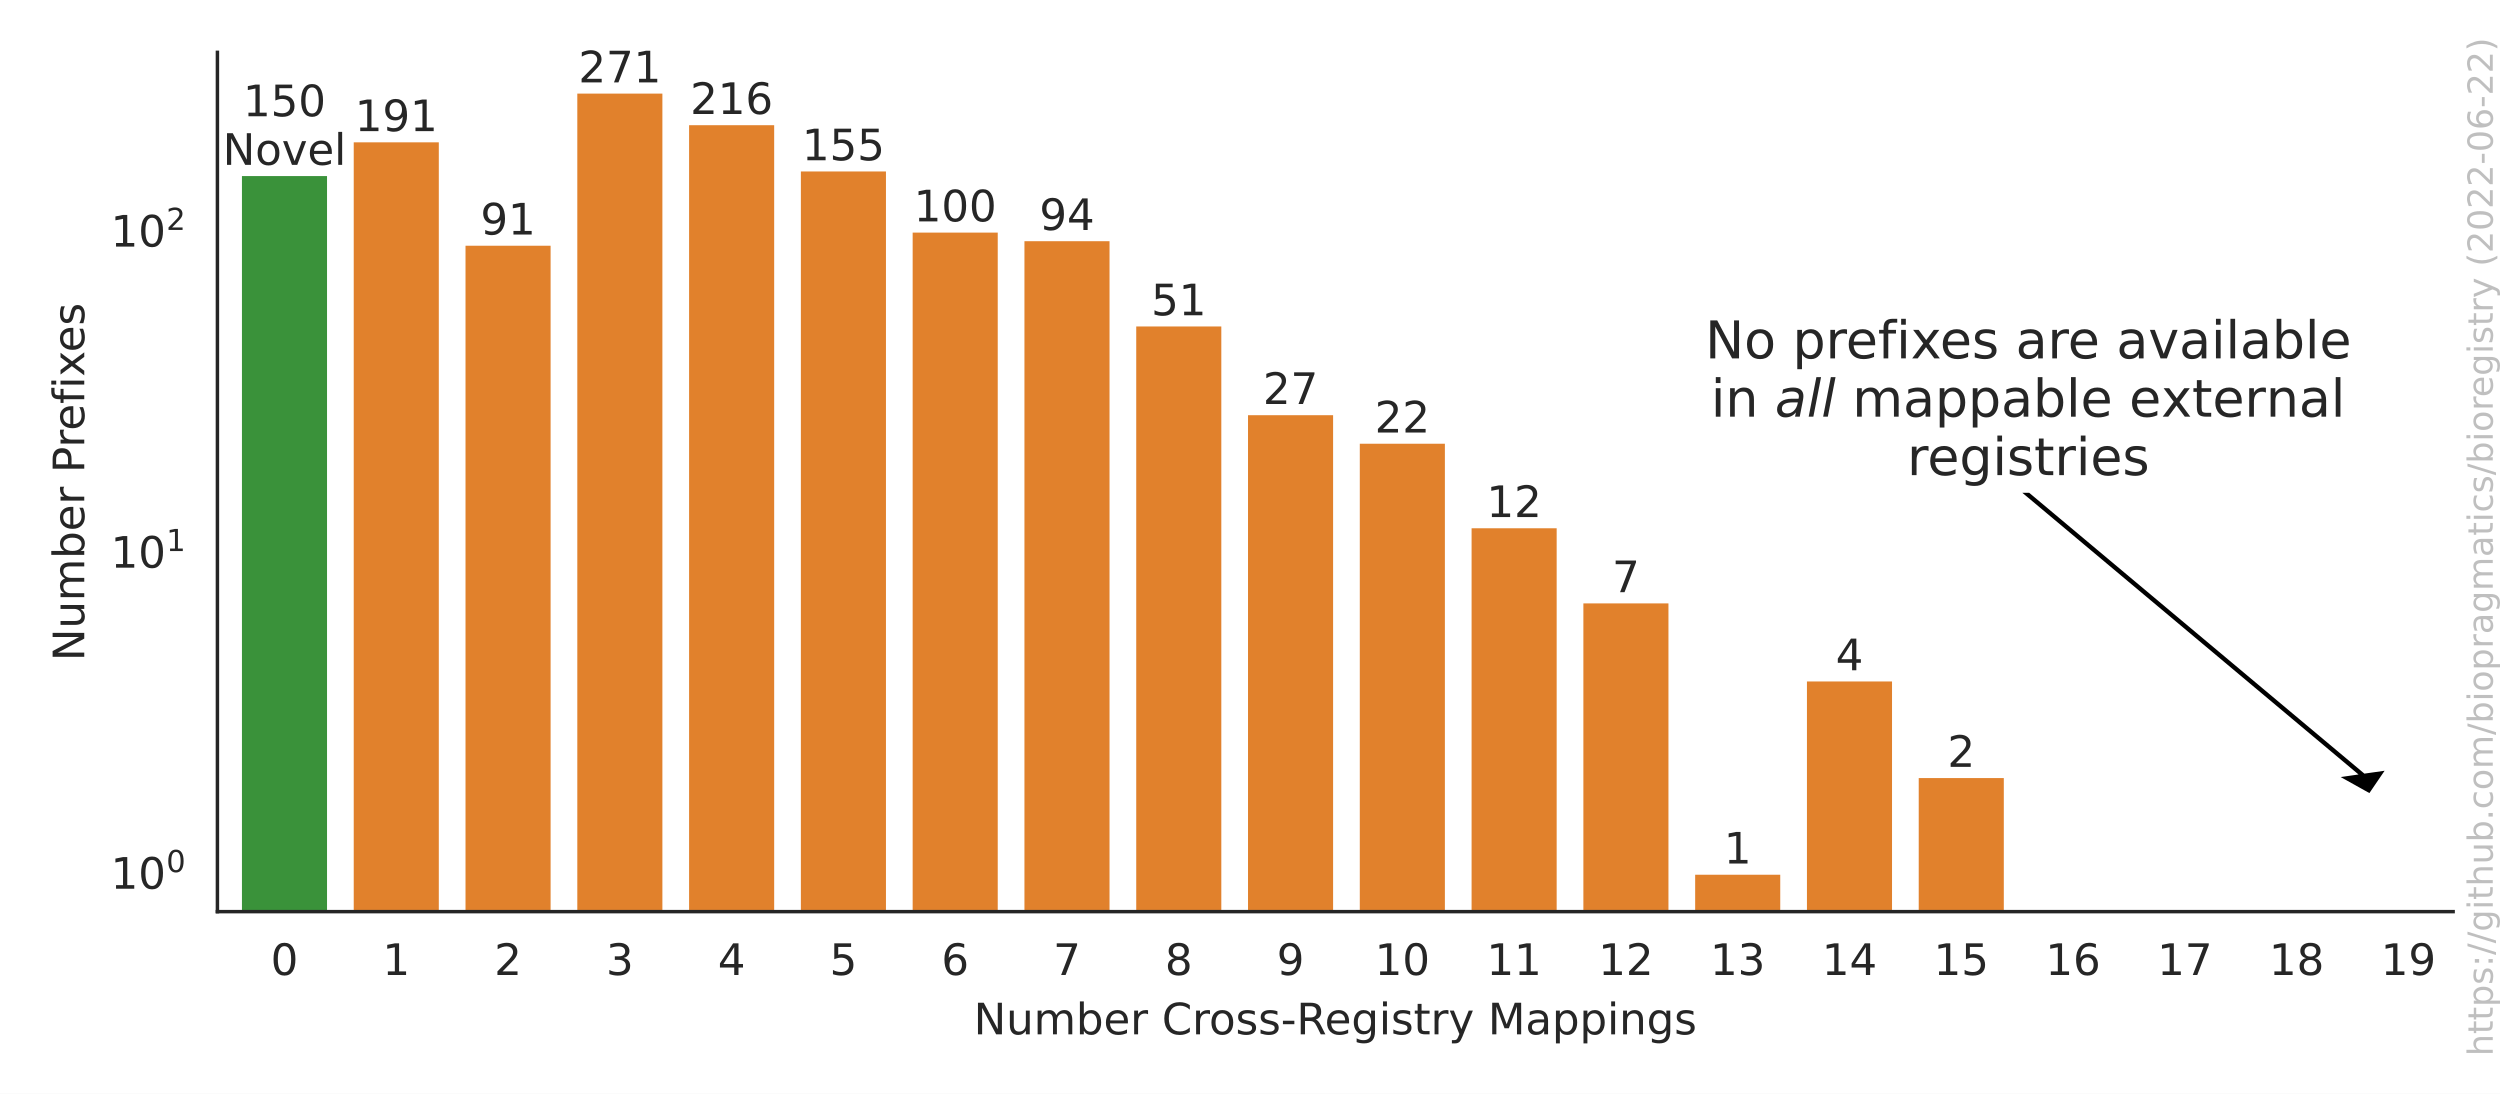
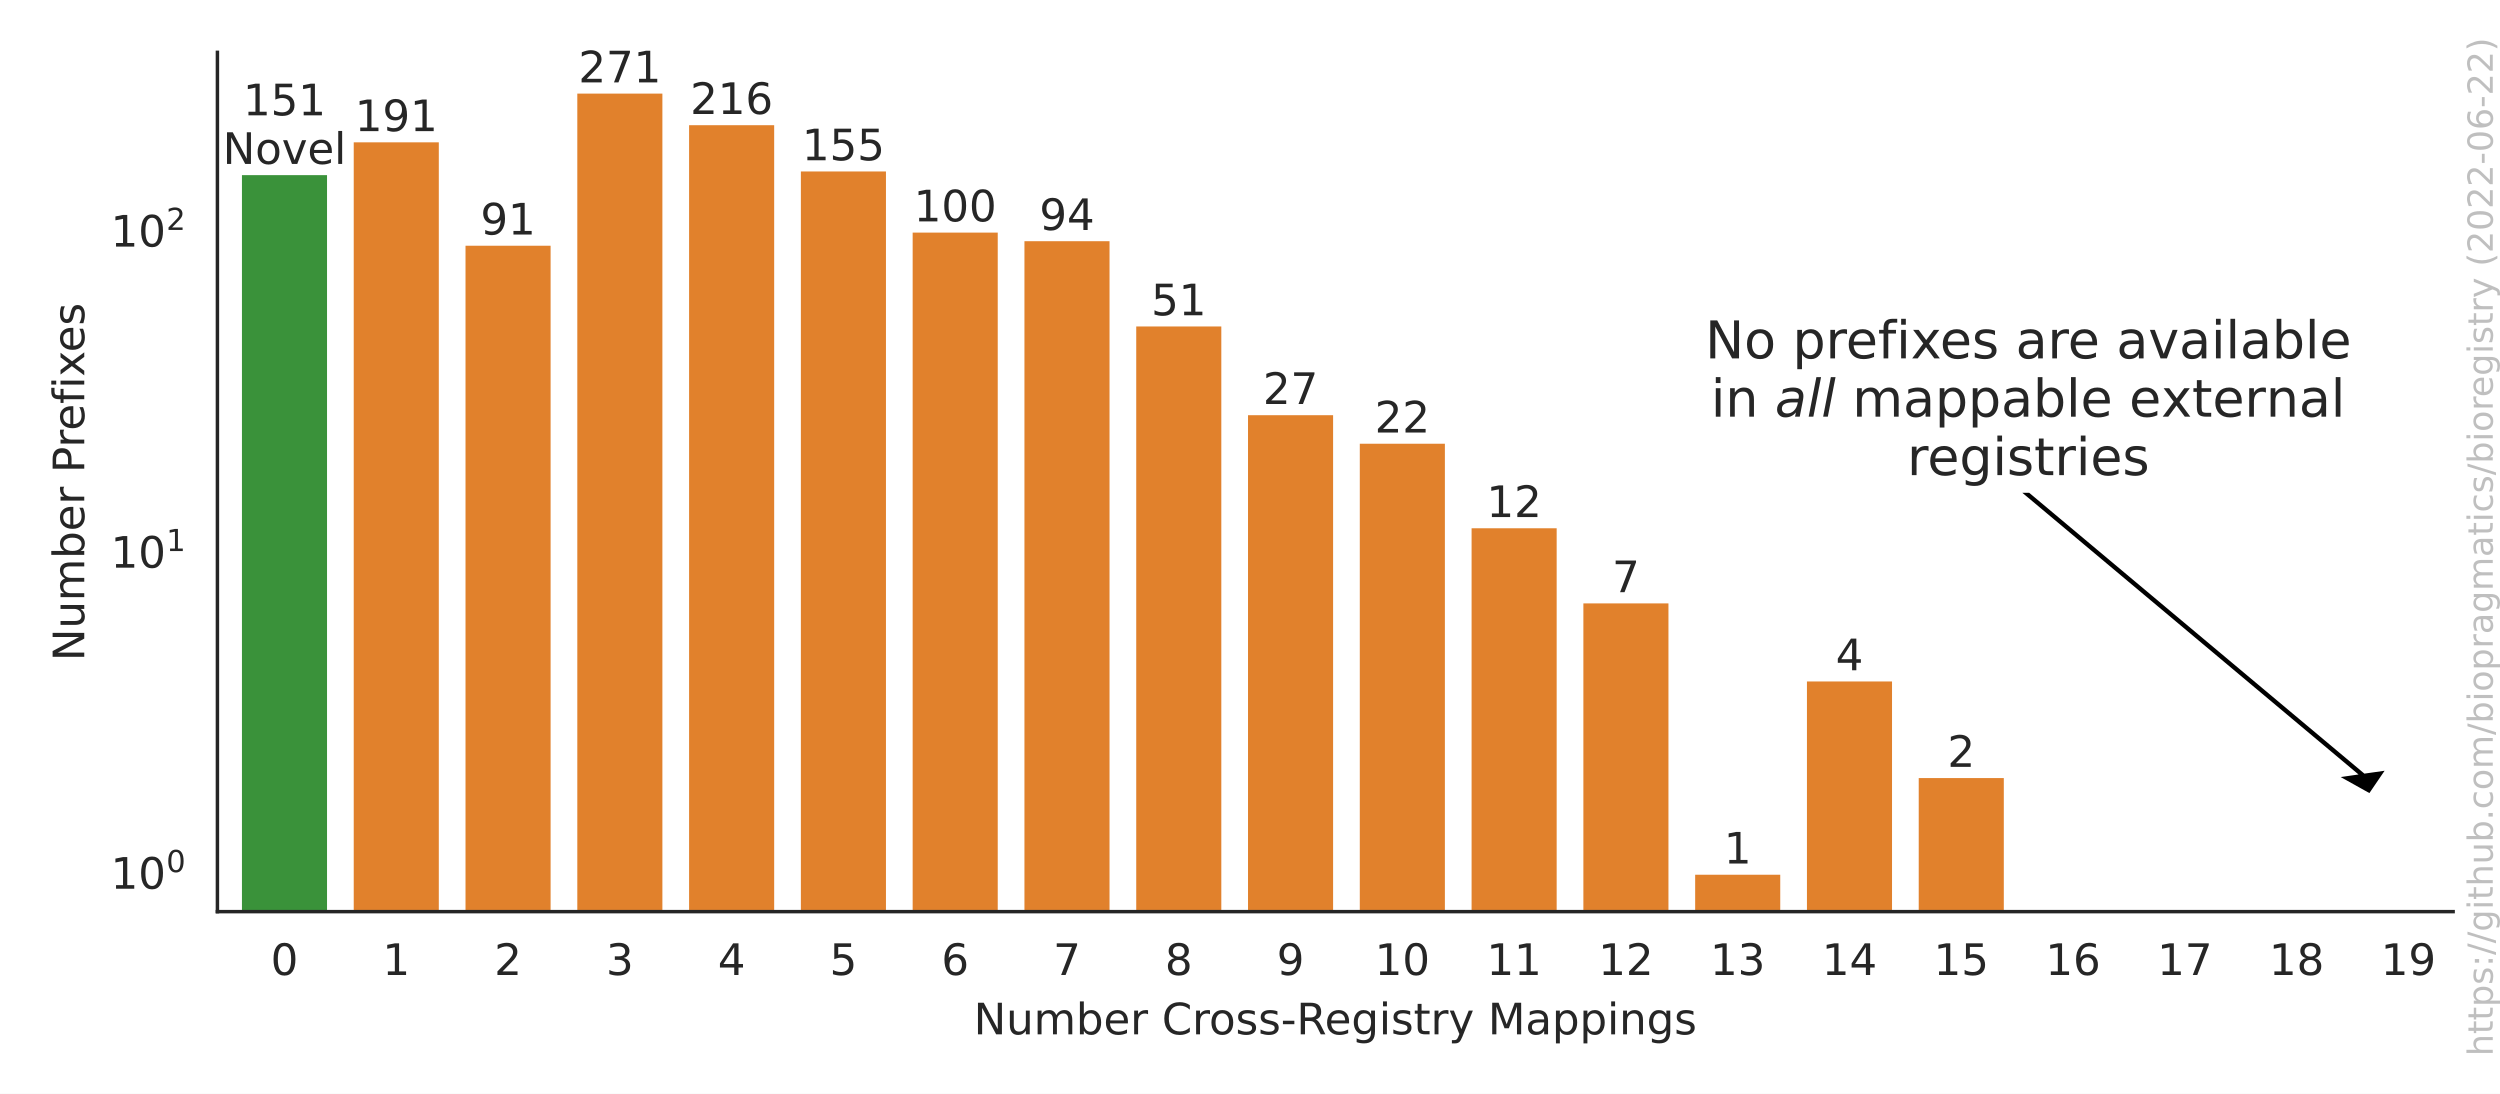
<svg xmlns="http://www.w3.org/2000/svg" xmlns:xlink="http://www.w3.org/1999/xlink" width="576pt" height="252pt" viewBox="0 0 576 252" version="1.1">
  <defs>
    <style type="text/css">*{stroke-linejoin: round; stroke-linecap: butt}</style>
  </defs>
  <g id="figure_1">
    <g id="patch_1">
      <path d="M 0 252  L 576 252  L 576 0  L 0 0  z " style="fill: #ffffff" />
    </g>
    <g id="axes_1">
      <g id="patch_2">
        <path d="M 50.093 210.04  L 565.2 210.04  L 565.2 12.06  L 50.093 12.06  z " style="fill: #ffffff" />
      </g>
      <g id="matplotlib.axis_1">
        <g id="xtick_1">
          <g id="text_1">
            <g style="fill: #262626" transform="translate(62.36465 224.6384)scale(0.1 -0.1)">
              <defs>
                <path id="DejaVuSans-30" d="M 2034 4250  Q 1547 4250 1301 3770  Q 1056 3291 1056 2328  Q 1056 1369 1301 889  Q 1547 409 2034 409  Q 2525 409 2770 889  Q 3016 1369 3016 2328  Q 3016 3291 2770 3770  Q 2525 4250 2034 4250  z M 2034 4750  Q 2819 4750 3233 4129  Q 3647 3509 3647 2328  Q 3647 1150 3233 529  Q 2819 -91 2034 -91  Q 1250 -91 836 529  Q 422 1150 422 2328  Q 422 3509 836 4129  Q 1250 4750 2034 4750  z " transform="scale(0.015625)" />
              </defs>
              <use xlink:href="#DejaVuSans-30" />
            </g>
          </g>
        </g>
        <g id="xtick_2">
          <g id="text_2">
            <g style="fill: #262626" transform="translate(88.12002 224.6384)scale(0.1 -0.1)">
              <defs>
                <path id="DejaVuSans-31" d="M 794 531  L 1825 531  L 1825 4091  L 703 3866  L 703 4441  L 1819 4666  L 2450 4666  L 2450 531  L 3481 531  L 3481 0  L 794 0  L 794 531  z " transform="scale(0.015625)" />
              </defs>
              <use xlink:href="#DejaVuSans-31" />
            </g>
          </g>
        </g>
        <g id="xtick_3">
          <g id="text_3">
            <g style="fill: #262626" transform="translate(113.8754 224.6384)scale(0.1 -0.1)">
              <defs>
                <path id="DejaVuSans-32" d="M 1228 531  L 3431 531  L 3431 0  L 469 0  L 469 531  Q 828 903 1448 1529  Q 2069 2156 2228 2338  Q 2531 2678 2651 2914  Q 2772 3150 2772 3378  Q 2772 3750 2511 3984  Q 2250 4219 1831 4219  Q 1534 4219 1204 4116  Q 875 4013 500 3803  L 500 4441  Q 881 4594 1212 4672  Q 1544 4750 1819 4750  Q 2544 4750 2975 4387  Q 3406 4025 3406 3419  Q 3406 3131 3298 2873  Q 3191 2616 2906 2266  Q 2828 2175 2409 1742  Q 1991 1309 1228 531  z " transform="scale(0.015625)" />
              </defs>
              <use xlink:href="#DejaVuSans-32" />
            </g>
          </g>
        </g>
        <g id="xtick_4">
          <g id="text_4">
            <g style="fill: #262626" transform="translate(139.6308 224.6384)scale(0.1 -0.1)">
              <defs>
                <path id="DejaVuSans-33" d="M 2597 2516  Q 3050 2419 3304 2112  Q 3559 1806 3559 1356  Q 3559 666 3084 287  Q 2609 -91 1734 -91  Q 1441 -91 1130 -33  Q 819 25 488 141  L 488 750  Q 750 597 1062 519  Q 1375 441 1716 441  Q 2309 441 2620 675  Q 2931 909 2931 1356  Q 2931 1769 2642 2001  Q 2353 2234 1838 2234  L 1294 2234  L 1294 2753  L 1863 2753  Q 2328 2753 2575 2939  Q 2822 3125 2822 3475  Q 2822 3834 2567 4026  Q 2313 4219 1838 4219  Q 1578 4219 1281 4162  Q 984 4106 628 3988  L 628 4550  Q 988 4650 1302 4700  Q 1616 4750 1894 4750  Q 2613 4750 3031 4423  Q 3450 4097 3450 3541  Q 3450 3153 3228 2886  Q 3006 2619 2597 2516  z " transform="scale(0.015625)" />
              </defs>
              <use xlink:href="#DejaVuSans-33" />
            </g>
          </g>
        </g>
        <g id="xtick_5">
          <g id="text_5">
            <g style="fill: #262626" transform="translate(165.3861 224.6384)scale(0.1 -0.1)">
              <defs>
                <path id="DejaVuSans-34" d="M 2419 4116  L 825 1625  L 2419 1625  L 2419 4116  z M 2253 4666  L 3047 4666  L 3047 1625  L 3713 1625  L 3713 1100  L 3047 1100  L 3047 0  L 2419 0  L 2419 1100  L 313 1100  L 313 1709  L 2253 4666  z " transform="scale(0.015625)" />
              </defs>
              <use xlink:href="#DejaVuSans-34" />
            </g>
          </g>
        </g>
        <g id="xtick_6">
          <g id="text_6">
            <g style="fill: #262626" transform="translate(191.1415 224.6384)scale(0.1 -0.1)">
              <defs>
                <path id="DejaVuSans-35" d="M 691 4666  L 3169 4666  L 3169 4134  L 1269 4134  L 1269 2991  Q 1406 3038 1543 3061  Q 1681 3084 1819 3084  Q 2600 3084 3056 2656  Q 3513 2228 3513 1497  Q 3513 744 3044 326  Q 2575 -91 1722 -91  Q 1428 -91 1123 -41  Q 819 9 494 109  L 494 744  Q 775 591 1075 516  Q 1375 441 1709 441  Q 2250 441 2565 725  Q 2881 1009 2881 1497  Q 2881 1984 2565 2268  Q 2250 2553 1709 2553  Q 1456 2553 1204 2497  Q 953 2441 691 2322  L 691 4666  z " transform="scale(0.015625)" />
              </defs>
              <use xlink:href="#DejaVuSans-35" />
            </g>
          </g>
        </g>
        <g id="xtick_7">
          <g id="text_7">
            <g style="fill: #262626" transform="translate(216.8968 224.6384)scale(0.1 -0.1)">
              <defs>
                <path id="DejaVuSans-36" d="M 2113 2584  Q 1688 2584 1439 2293  Q 1191 2003 1191 1497  Q 1191 994 1439 701  Q 1688 409 2113 409  Q 2538 409 2786 701  Q 3034 994 3034 1497  Q 3034 2003 2786 2293  Q 2538 2584 2113 2584  z M 3366 4563  L 3366 3988  Q 3128 4100 2886 4159  Q 2644 4219 2406 4219  Q 1781 4219 1451 3797  Q 1122 3375 1075 2522  Q 1259 2794 1537 2939  Q 1816 3084 2150 3084  Q 2853 3084 3261 2657  Q 3669 2231 3669 1497  Q 3669 778 3244 343  Q 2819 -91 2113 -91  Q 1303 -91 875 529  Q 447 1150 447 2328  Q 447 3434 972 4092  Q 1497 4750 2381 4750  Q 2619 4750 2861 4703  Q 3103 4656 3366 4563  z " transform="scale(0.015625)" />
              </defs>
              <use xlink:href="#DejaVuSans-36" />
            </g>
          </g>
        </g>
        <g id="xtick_8">
          <g id="text_8">
            <g style="fill: #262626" transform="translate(242.6522 224.6384)scale(0.1 -0.1)">
              <defs>
                <path id="DejaVuSans-37" d="M 525 4666  L 3525 4666  L 3525 4397  L 1831 0  L 1172 0  L 2766 4134  L 525 4134  L 525 4666  z " transform="scale(0.015625)" />
              </defs>
              <use xlink:href="#DejaVuSans-37" />
            </g>
          </g>
        </g>
        <g id="xtick_9">
          <g id="text_9">
            <g style="fill: #262626" transform="translate(268.4076 224.6384)scale(0.1 -0.1)">
              <defs>
                <path id="DejaVuSans-38" d="M 2034 2216  Q 1584 2216 1326 1975  Q 1069 1734 1069 1313  Q 1069 891 1326 650  Q 1584 409 2034 409  Q 2484 409 2743 651  Q 3003 894 3003 1313  Q 3003 1734 2745 1975  Q 2488 2216 2034 2216  z M 1403 2484  Q 997 2584 770 2862  Q 544 3141 544 3541  Q 544 4100 942 4425  Q 1341 4750 2034 4750  Q 2731 4750 3128 4425  Q 3525 4100 3525 3541  Q 3525 3141 3298 2862  Q 3072 2584 2669 2484  Q 3125 2378 3379 2068  Q 3634 1759 3634 1313  Q 3634 634 3220 271  Q 2806 -91 2034 -91  Q 1263 -91 848 271  Q 434 634 434 1313  Q 434 1759 690 2068  Q 947 2378 1403 2484  z M 1172 3481  Q 1172 3119 1398 2916  Q 1625 2713 2034 2713  Q 2441 2713 2670 2916  Q 2900 3119 2900 3481  Q 2900 3844 2670 4047  Q 2441 4250 2034 4250  Q 1625 4250 1398 4047  Q 1172 3844 1172 3481  z " transform="scale(0.015625)" />
              </defs>
              <use xlink:href="#DejaVuSans-38" />
            </g>
          </g>
        </g>
        <g id="xtick_10">
          <g id="text_10">
            <g style="fill: #262626" transform="translate(294.1629 224.6384)scale(0.1 -0.1)">
              <defs>
                <path id="DejaVuSans-39" d="M 703 97  L 703 672  Q 941 559 1184 500  Q 1428 441 1663 441  Q 2288 441 2617 861  Q 2947 1281 2994 2138  Q 2813 1869 2534 1725  Q 2256 1581 1919 1581  Q 1219 1581 811 2004  Q 403 2428 403 3163  Q 403 3881 828 4315  Q 1253 4750 1959 4750  Q 2769 4750 3195 4129  Q 3622 3509 3622 2328  Q 3622 1225 3098 567  Q 2575 -91 1691 -91  Q 1453 -91 1209 -44  Q 966 3 703 97  z M 1959 2075  Q 2384 2075 2632 2365  Q 2881 2656 2881 3163  Q 2881 3666 2632 3958  Q 2384 4250 1959 4250  Q 1534 4250 1286 3958  Q 1038 3666 1038 3163  Q 1038 2656 1286 2365  Q 1534 2075 1959 2075  z " transform="scale(0.015625)" />
              </defs>
              <use xlink:href="#DejaVuSans-39" />
            </g>
          </g>
        </g>
        <g id="xtick_11">
          <g id="text_11">
            <g style="fill: #262626" transform="translate(316.7371 224.6384)scale(0.1 -0.1)">
              <use xlink:href="#DejaVuSans-31" />
              <use xlink:href="#DejaVuSans-30" x="63.623" />
            </g>
          </g>
        </g>
        <g id="xtick_12">
          <g id="text_12">
            <g style="fill: #262626" transform="translate(342.4924 224.6384)scale(0.1 -0.1)">
              <use xlink:href="#DejaVuSans-31" />
              <use xlink:href="#DejaVuSans-31" x="63.623" />
            </g>
          </g>
        </g>
        <g id="xtick_13">
          <g id="text_13">
            <g style="fill: #262626" transform="translate(368.2478 224.6384)scale(0.1 -0.1)">
              <use xlink:href="#DejaVuSans-31" />
              <use xlink:href="#DejaVuSans-32" x="63.623" />
            </g>
          </g>
        </g>
        <g id="xtick_14">
          <g id="text_14">
            <g style="fill: #262626" transform="translate(394.0032 224.6384)scale(0.1 -0.1)">
              <use xlink:href="#DejaVuSans-31" />
              <use xlink:href="#DejaVuSans-33" x="63.623" />
            </g>
          </g>
        </g>
        <g id="xtick_15">
          <g id="text_15">
            <g style="fill: #262626" transform="translate(419.7585 224.6384)scale(0.1 -0.1)">
              <use xlink:href="#DejaVuSans-31" />
              <use xlink:href="#DejaVuSans-34" x="63.623" />
            </g>
          </g>
        </g>
        <g id="xtick_16">
          <g id="text_16">
            <g style="fill: #262626" transform="translate(445.5139 224.6384)scale(0.1 -0.1)">
              <use xlink:href="#DejaVuSans-31" />
              <use xlink:href="#DejaVuSans-35" x="63.623" />
            </g>
          </g>
        </g>
        <g id="xtick_17">
          <g id="text_17">
            <g style="fill: #262626" transform="translate(471.2693 224.6384)scale(0.1 -0.1)">
              <use xlink:href="#DejaVuSans-31" />
              <use xlink:href="#DejaVuSans-36" x="63.623" />
            </g>
          </g>
        </g>
        <g id="xtick_18">
          <g id="text_18">
            <g style="fill: #262626" transform="translate(497.0246 224.6384)scale(0.1 -0.1)">
              <use xlink:href="#DejaVuSans-31" />
              <use xlink:href="#DejaVuSans-37" x="63.623" />
            </g>
          </g>
        </g>
        <g id="xtick_19">
          <g id="text_19">
            <g style="fill: #262626" transform="translate(522.78 224.6384)scale(0.1 -0.1)">
              <use xlink:href="#DejaVuSans-31" />
              <use xlink:href="#DejaVuSans-38" x="63.623" />
            </g>
          </g>
        </g>
        <g id="xtick_20">
          <g id="text_20">
            <g style="fill: #262626" transform="translate(548.5354 224.6384)scale(0.1 -0.1)">
              <use xlink:href="#DejaVuSans-31" />
              <use xlink:href="#DejaVuSans-39" x="63.623" />
            </g>
          </g>
        </g>
        <g id="text_21">
          <g style="fill: #262626" transform="translate(224.3432 238.3166)scale(0.1 -0.1)">
            <defs>
              <path id="DejaVuSans-4e" d="M 628 4666  L 1478 4666  L 3547 763  L 3547 4666  L 4159 4666  L 4159 0  L 3309 0  L 1241 3903  L 1241 0  L 628 0  L 628 4666  z " transform="scale(0.015625)" />
              <path id="DejaVuSans-75" d="M 544 1381  L 544 3500  L 1119 3500  L 1119 1403  Q 1119 906 1312 657  Q 1506 409 1894 409  Q 2359 409 2629 706  Q 2900 1003 2900 1516  L 2900 3500  L 3475 3500  L 3475 0  L 2900 0  L 2900 538  Q 2691 219 2414 64  Q 2138 -91 1772 -91  Q 1169 -91 856 284  Q 544 659 544 1381  z M 1991 3584  L 1991 3584  z " transform="scale(0.015625)" />
              <path id="DejaVuSans-6d" d="M 3328 2828  Q 3544 3216 3844 3400  Q 4144 3584 4550 3584  Q 5097 3584 5394 3201  Q 5691 2819 5691 2113  L 5691 0  L 5113 0  L 5113 2094  Q 5113 2597 4934 2840  Q 4756 3084 4391 3084  Q 3944 3084 3684 2787  Q 3425 2491 3425 1978  L 3425 0  L 2847 0  L 2847 2094  Q 2847 2600 2669 2842  Q 2491 3084 2119 3084  Q 1678 3084 1418 2786  Q 1159 2488 1159 1978  L 1159 0  L 581 0  L 581 3500  L 1159 3500  L 1159 2956  Q 1356 3278 1631 3431  Q 1906 3584 2284 3584  Q 2666 3584 2933 3390  Q 3200 3197 3328 2828  z " transform="scale(0.015625)" />
              <path id="DejaVuSans-62" d="M 3116 1747  Q 3116 2381 2855 2742  Q 2594 3103 2138 3103  Q 1681 3103 1420 2742  Q 1159 2381 1159 1747  Q 1159 1113 1420 752  Q 1681 391 2138 391  Q 2594 391 2855 752  Q 3116 1113 3116 1747  z M 1159 2969  Q 1341 3281 1617 3432  Q 1894 3584 2278 3584  Q 2916 3584 3314 3078  Q 3713 2572 3713 1747  Q 3713 922 3314 415  Q 2916 -91 2278 -91  Q 1894 -91 1617 61  Q 1341 213 1159 525  L 1159 0  L 581 0  L 581 4863  L 1159 4863  L 1159 2969  z " transform="scale(0.015625)" />
              <path id="DejaVuSans-65" d="M 3597 1894  L 3597 1613  L 953 1613  Q 991 1019 1311 708  Q 1631 397 2203 397  Q 2534 397 2845 478  Q 3156 559 3463 722  L 3463 178  Q 3153 47 2828 -22  Q 2503 -91 2169 -91  Q 1331 -91 842 396  Q 353 884 353 1716  Q 353 2575 817 3079  Q 1281 3584 2069 3584  Q 2775 3584 3186 3129  Q 3597 2675 3597 1894  z M 3022 2063  Q 3016 2534 2758 2815  Q 2500 3097 2075 3097  Q 1594 3097 1305 2825  Q 1016 2553 972 2059  L 3022 2063  z " transform="scale(0.015625)" />
              <path id="DejaVuSans-72" d="M 2631 2963  Q 2534 3019 2420 3045  Q 2306 3072 2169 3072  Q 1681 3072 1420 2755  Q 1159 2438 1159 1844  L 1159 0  L 581 0  L 581 3500  L 1159 3500  L 1159 2956  Q 1341 3275 1631 3429  Q 1922 3584 2338 3584  Q 2397 3584 2469 3576  Q 2541 3569 2628 3553  L 2631 2963  z " transform="scale(0.015625)" />
              <path id="DejaVuSans-20" transform="scale(0.015625)" />
              <path id="DejaVuSans-43" d="M 4122 4306  L 4122 3641  Q 3803 3938 3442 4084  Q 3081 4231 2675 4231  Q 1875 4231 1450 3742  Q 1025 3253 1025 2328  Q 1025 1406 1450 917  Q 1875 428 2675 428  Q 3081 428 3442 575  Q 3803 722 4122 1019  L 4122 359  Q 3791 134 3420 21  Q 3050 -91 2638 -91  Q 1578 -91 968 557  Q 359 1206 359 2328  Q 359 3453 968 4101  Q 1578 4750 2638 4750  Q 3056 4750 3426 4639  Q 3797 4528 4122 4306  z " transform="scale(0.015625)" />
              <path id="DejaVuSans-6f" d="M 1959 3097  Q 1497 3097 1228 2736  Q 959 2375 959 1747  Q 959 1119 1226 758  Q 1494 397 1959 397  Q 2419 397 2687 759  Q 2956 1122 2956 1747  Q 2956 2369 2687 2733  Q 2419 3097 1959 3097  z M 1959 3584  Q 2709 3584 3137 3096  Q 3566 2609 3566 1747  Q 3566 888 3137 398  Q 2709 -91 1959 -91  Q 1206 -91 779 398  Q 353 888 353 1747  Q 353 2609 779 3096  Q 1206 3584 1959 3584  z " transform="scale(0.015625)" />
              <path id="DejaVuSans-73" d="M 2834 3397  L 2834 2853  Q 2591 2978 2328 3040  Q 2066 3103 1784 3103  Q 1356 3103 1142 2972  Q 928 2841 928 2578  Q 928 2378 1081 2264  Q 1234 2150 1697 2047  L 1894 2003  Q 2506 1872 2764 1633  Q 3022 1394 3022 966  Q 3022 478 2636 193  Q 2250 -91 1575 -91  Q 1294 -91 989 -36  Q 684 19 347 128  L 347 722  Q 666 556 975 473  Q 1284 391 1588 391  Q 1994 391 2212 530  Q 2431 669 2431 922  Q 2431 1156 2273 1281  Q 2116 1406 1581 1522  L 1381 1569  Q 847 1681 609 1914  Q 372 2147 372 2553  Q 372 3047 722 3315  Q 1072 3584 1716 3584  Q 2034 3584 2315 3537  Q 2597 3491 2834 3397  z " transform="scale(0.015625)" />
              <path id="DejaVuSans-2d" d="M 313 2009  L 1997 2009  L 1997 1497  L 313 1497  L 313 2009  z " transform="scale(0.015625)" />
              <path id="DejaVuSans-52" d="M 2841 2188  Q 3044 2119 3236 1894  Q 3428 1669 3622 1275  L 4263 0  L 3584 0  L 2988 1197  Q 2756 1666 2539 1819  Q 2322 1972 1947 1972  L 1259 1972  L 1259 0  L 628 0  L 628 4666  L 2053 4666  Q 2853 4666 3247 4331  Q 3641 3997 3641 3322  Q 3641 2881 3436 2590  Q 3231 2300 2841 2188  z M 1259 4147  L 1259 2491  L 2053 2491  Q 2509 2491 2742 2702  Q 2975 2913 2975 3322  Q 2975 3731 2742 3939  Q 2509 4147 2053 4147  L 1259 4147  z " transform="scale(0.015625)" />
              <path id="DejaVuSans-67" d="M 2906 1791  Q 2906 2416 2648 2759  Q 2391 3103 1925 3103  Q 1463 3103 1205 2759  Q 947 2416 947 1791  Q 947 1169 1205 825  Q 1463 481 1925 481  Q 2391 481 2648 825  Q 2906 1169 2906 1791  z M 3481 434  Q 3481 -459 3084 -895  Q 2688 -1331 1869 -1331  Q 1566 -1331 1297 -1286  Q 1028 -1241 775 -1147  L 775 -588  Q 1028 -725 1275 -790  Q 1522 -856 1778 -856  Q 2344 -856 2625 -561  Q 2906 -266 2906 331  L 2906 616  Q 2728 306 2450 153  Q 2172 0 1784 0  Q 1141 0 747 490  Q 353 981 353 1791  Q 353 2603 747 3093  Q 1141 3584 1784 3584  Q 2172 3584 2450 3431  Q 2728 3278 2906 2969  L 2906 3500  L 3481 3500  L 3481 434  z " transform="scale(0.015625)" />
              <path id="DejaVuSans-69" d="M 603 3500  L 1178 3500  L 1178 0  L 603 0  L 603 3500  z M 603 4863  L 1178 4863  L 1178 4134  L 603 4134  L 603 4863  z " transform="scale(0.015625)" />
              <path id="DejaVuSans-74" d="M 1172 4494  L 1172 3500  L 2356 3500  L 2356 3053  L 1172 3053  L 1172 1153  Q 1172 725 1289 603  Q 1406 481 1766 481  L 2356 481  L 2356 0  L 1766 0  Q 1100 0 847 248  Q 594 497 594 1153  L 594 3053  L 172 3053  L 172 3500  L 594 3500  L 594 4494  L 1172 4494  z " transform="scale(0.015625)" />
              <path id="DejaVuSans-79" d="M 2059 -325  Q 1816 -950 1584 -1140  Q 1353 -1331 966 -1331  L 506 -1331  L 506 -850  L 844 -850  Q 1081 -850 1212 -737  Q 1344 -625 1503 -206  L 1606 56  L 191 3500  L 800 3500  L 1894 763  L 2988 3500  L 3597 3500  L 2059 -325  z " transform="scale(0.015625)" />
              <path id="DejaVuSans-4d" d="M 628 4666  L 1569 4666  L 2759 1491  L 3956 4666  L 4897 4666  L 4897 0  L 4281 0  L 4281 4097  L 3078 897  L 2444 897  L 1241 4097  L 1241 0  L 628 0  L 628 4666  z " transform="scale(0.015625)" />
              <path id="DejaVuSans-61" d="M 2194 1759  Q 1497 1759 1228 1600  Q 959 1441 959 1056  Q 959 750 1161 570  Q 1363 391 1709 391  Q 2188 391 2477 730  Q 2766 1069 2766 1631  L 2766 1759  L 2194 1759  z M 3341 1997  L 3341 0  L 2766 0  L 2766 531  Q 2569 213 2275 61  Q 1981 -91 1556 -91  Q 1019 -91 701 211  Q 384 513 384 1019  Q 384 1609 779 1909  Q 1175 2209 1959 2209  L 2766 2209  L 2766 2266  Q 2766 2663 2505 2880  Q 2244 3097 1772 3097  Q 1472 3097 1187 3025  Q 903 2953 641 2809  L 641 3341  Q 956 3463 1253 3523  Q 1550 3584 1831 3584  Q 2591 3584 2966 3190  Q 3341 2797 3341 1997  z " transform="scale(0.015625)" />
              <path id="DejaVuSans-70" d="M 1159 525  L 1159 -1331  L 581 -1331  L 581 3500  L 1159 3500  L 1159 2969  Q 1341 3281 1617 3432  Q 1894 3584 2278 3584  Q 2916 3584 3314 3078  Q 3713 2572 3713 1747  Q 3713 922 3314 415  Q 2916 -91 2278 -91  Q 1894 -91 1617 61  Q 1341 213 1159 525  z M 3116 1747  Q 3116 2381 2855 2742  Q 2594 3103 2138 3103  Q 1681 3103 1420 2742  Q 1159 2381 1159 1747  Q 1159 1113 1420 752  Q 1681 391 2138 391  Q 2594 391 2855 752  Q 3116 1113 3116 1747  z " transform="scale(0.015625)" />
              <path id="DejaVuSans-6e" d="M 3513 2113  L 3513 0  L 2938 0  L 2938 2094  Q 2938 2591 2744 2837  Q 2550 3084 2163 3084  Q 1697 3084 1428 2787  Q 1159 2491 1159 1978  L 1159 0  L 581 0  L 581 3500  L 1159 3500  L 1159 2956  Q 1366 3272 1645 3428  Q 1925 3584 2291 3584  Q 2894 3584 3203 3211  Q 3513 2838 3513 2113  z " transform="scale(0.015625)" />
            </defs>
            <use xlink:href="#DejaVuSans-4e" />
            <use xlink:href="#DejaVuSans-75" x="74.805" />
            <use xlink:href="#DejaVuSans-6d" x="138.184" />
            <use xlink:href="#DejaVuSans-62" x="235.596" />
            <use xlink:href="#DejaVuSans-65" x="299.072" />
            <use xlink:href="#DejaVuSans-72" x="360.596" />
            <use xlink:href="#DejaVuSans-20" x="401.709" />
            <use xlink:href="#DejaVuSans-43" x="433.496" />
            <use xlink:href="#DejaVuSans-72" x="503.32" />
            <use xlink:href="#DejaVuSans-6f" x="542.184" />
            <use xlink:href="#DejaVuSans-73" x="603.365" />
            <use xlink:href="#DejaVuSans-73" x="655.465" />
            <use xlink:href="#DejaVuSans-2d" x="707.564" />
            <use xlink:href="#DejaVuSans-52" x="743.648" />
            <use xlink:href="#DejaVuSans-65" x="808.631" />
            <use xlink:href="#DejaVuSans-67" x="870.154" />
            <use xlink:href="#DejaVuSans-69" x="933.631" />
            <use xlink:href="#DejaVuSans-73" x="961.414" />
            <use xlink:href="#DejaVuSans-74" x="1013.514" />
            <use xlink:href="#DejaVuSans-72" x="1052.723" />
            <use xlink:href="#DejaVuSans-79" x="1093.836" />
            <use xlink:href="#DejaVuSans-20" x="1153.016" />
            <use xlink:href="#DejaVuSans-4d" x="1184.803" />
            <use xlink:href="#DejaVuSans-61" x="1271.082" />
            <use xlink:href="#DejaVuSans-70" x="1332.361" />
            <use xlink:href="#DejaVuSans-70" x="1395.838" />
            <use xlink:href="#DejaVuSans-69" x="1459.314" />
            <use xlink:href="#DejaVuSans-6e" x="1487.098" />
            <use xlink:href="#DejaVuSans-67" x="1550.477" />
            <use xlink:href="#DejaVuSans-73" x="1613.953" />
          </g>
        </g>
      </g>
      <g id="matplotlib.axis_2">
        <g id="ytick_1">
          <g id="text_22">
            <g style="fill: #262626" transform="translate(25.49269 204.8401)scale(0.1 -0.1)">
              <use xlink:href="#DejaVuSans-31" transform="translate(0 0.765625)" />
              <use xlink:href="#DejaVuSans-30" transform="translate(63.62305 0.765625)" />
              <use xlink:href="#DejaVuSans-30" transform="translate(128.2031 39.04688)scale(0.7)" />
            </g>
          </g>
        </g>
        <g id="ytick_2">
          <g id="text_23">
            <g style="fill: #262626" transform="translate(25.49269 130.8639)scale(0.1 -0.1)">
              <use xlink:href="#DejaVuSans-31" transform="translate(0 0.684375)" />
              <use xlink:href="#DejaVuSans-30" transform="translate(63.62305 0.684375)" />
              <use xlink:href="#DejaVuSans-31" transform="translate(128.2031 38.96563)scale(0.7)" />
            </g>
          </g>
        </g>
        <g id="ytick_3">
          <g id="text_24">
            <g style="fill: #262626" transform="translate(25.49269 56.88773)scale(0.1 -0.1)">
              <use xlink:href="#DejaVuSans-31" transform="translate(0 0.765625)" />
              <use xlink:href="#DejaVuSans-30" transform="translate(63.62305 0.765625)" />
              <use xlink:href="#DejaVuSans-32" transform="translate(128.2031 39.04688)scale(0.7)" />
            </g>
          </g>
        </g>
        <g id="ytick_4" />
        <g id="ytick_5" />
        <g id="ytick_6" />
        <g id="ytick_7" />
        <g id="ytick_8" />
        <g id="ytick_9" />
        <g id="ytick_10" />
        <g id="ytick_11" />
        <g id="ytick_12" />
        <g id="ytick_13" />
        <g id="ytick_14" />
        <g id="ytick_15" />
        <g id="ytick_16" />
        <g id="ytick_17" />
        <g id="ytick_18" />
        <g id="ytick_19" />
        <g id="ytick_20" />
        <g id="ytick_21" />
        <g id="ytick_22" />
        <g id="ytick_23" />
        <g id="text_25">
          <g style="fill: #262626" transform="translate(19.413 152.3055)rotate(-90)scale(0.1 -0.1)">
            <defs>
              <path id="DejaVuSans-50" d="M 1259 4147  L 1259 2394  L 2053 2394  Q 2494 2394 2734 2622  Q 2975 2850 2975 3272  Q 2975 3691 2734 3919  Q 2494 4147 2053 4147  L 1259 4147  z M 628 4666  L 2053 4666  Q 2838 4666 3239 4311  Q 3641 3956 3641 3272  Q 3641 2581 3239 2228  Q 2838 1875 2053 1875  L 1259 1875  L 1259 0  L 628 0  L 628 4666  z " transform="scale(0.015625)" />
              <path id="DejaVuSans-66" d="M 2375 4863  L 2375 4384  L 1825 4384  Q 1516 4384 1395 4259  Q 1275 4134 1275 3809  L 1275 3500  L 2222 3500  L 2222 3053  L 1275 3053  L 1275 0  L 697 0  L 697 3053  L 147 3053  L 147 3500  L 697 3500  L 697 3744  Q 697 4328 969 4595  Q 1241 4863 1831 4863  L 2375 4863  z " transform="scale(0.015625)" />
              <path id="DejaVuSans-78" d="M 3513 3500  L 2247 1797  L 3578 0  L 2900 0  L 1881 1375  L 863 0  L 184 0  L 1544 1831  L 300 3500  L 978 3500  L 1906 2253  L 2834 3500  L 3513 3500  z " transform="scale(0.015625)" />
            </defs>
            <use xlink:href="#DejaVuSans-4e" />
            <use xlink:href="#DejaVuSans-75" x="74.805" />
            <use xlink:href="#DejaVuSans-6d" x="138.184" />
            <use xlink:href="#DejaVuSans-62" x="235.596" />
            <use xlink:href="#DejaVuSans-65" x="299.072" />
            <use xlink:href="#DejaVuSans-72" x="360.596" />
            <use xlink:href="#DejaVuSans-20" x="401.709" />
            <use xlink:href="#DejaVuSans-50" x="433.496" />
            <use xlink:href="#DejaVuSans-72" x="492.049" />
            <use xlink:href="#DejaVuSans-65" x="530.912" />
            <use xlink:href="#DejaVuSans-66" x="592.436" />
            <use xlink:href="#DejaVuSans-69" x="627.641" />
            <use xlink:href="#DejaVuSans-78" x="655.424" />
            <use xlink:href="#DejaVuSans-65" x="711.479" />
            <use xlink:href="#DejaVuSans-73" x="773.002" />
          </g>
        </g>
      </g>
      <g id="patch_3">
-         <path d="M 55.244 74177.239  L 75.848 74177.239  L 75.848 40.062  L 55.244 40.062  z " clip-path="url(#p6c40c5d940)" style="fill: #3a923a; stroke: #ffffff; stroke-linejoin: miter" />
+         <path d="M 55.244 74177.239  L 75.848 74177.239  L 75.848 39.848  L 55.244 39.848  z " clip-path="url(#p6c40c5d940)" style="fill: #3a923a; stroke: #ffffff; stroke-linejoin: miter" />
      </g>
      <g id="patch_4">
        <path d="M 80.999 74177.239  L 101.603 74177.239  L 101.603 32.299  L 80.999 32.299  z " clip-path="url(#p6c40c5d940)" style="fill: #e1812c; stroke: #ffffff; stroke-linejoin: miter" />
      </g>
      <g id="patch_5">
        <path d="M 106.754 74177.239  L 127.359 74177.239  L 127.359 56.118  L 106.754 56.118  z " clip-path="url(#p6c40c5d940)" style="fill: #e1812c; stroke: #ffffff; stroke-linejoin: miter" />
      </g>
      <g id="patch_6">
        <path d="M 132.51 74177.239  L 153.114 74177.239  L 153.114 21.059  L 132.51 21.059  z " clip-path="url(#p6c40c5d940)" style="fill: #e1812c; stroke: #ffffff; stroke-linejoin: miter" />
      </g>
      <g id="patch_7">
        <path d="M 158.265 74177.239  L 178.87 74177.239  L 178.87 28.347  L 158.265 28.347  z " clip-path="url(#p6c40c5d940)" style="fill: #e1812c; stroke: #ffffff; stroke-linejoin: miter" />
      </g>
      <g id="patch_8">
        <path d="M 184.021 74177.239  L 204.625 74177.239  L 204.625 39.008  L 184.021 39.008  z " clip-path="url(#p6c40c5d940)" style="fill: #e1812c; stroke: #ffffff; stroke-linejoin: miter" />
      </g>
      <g id="patch_9">
        <path d="M 209.776 74177.239  L 230.38 74177.239  L 230.38 53.089  L 209.776 53.089  z " clip-path="url(#p6c40c5d940)" style="fill: #e1812c; stroke: #ffffff; stroke-linejoin: miter" />
      </g>
      <g id="patch_10">
        <path d="M 235.531 74177.239  L 256.136 74177.239  L 256.136 55.076  L 235.531 55.076  z " clip-path="url(#p6c40c5d940)" style="fill: #e1812c; stroke: #ffffff; stroke-linejoin: miter" />
      </g>
      <g id="patch_11">
        <path d="M 261.287 74177.239  L 281.891 74177.239  L 281.891 74.721  L 261.287 74.721  z " clip-path="url(#p6c40c5d940)" style="fill: #e1812c; stroke: #ffffff; stroke-linejoin: miter" />
      </g>
      <g id="patch_12">
        <path d="M 287.042 74177.239  L 307.646 74177.239  L 307.646 95.154  L 287.042 95.154  z " clip-path="url(#p6c40c5d940)" style="fill: #e1812c; stroke: #ffffff; stroke-linejoin: miter" />
      </g>
      <g id="patch_13">
        <path d="M 312.797 74177.239  L 333.402 74177.239  L 333.402 101.734  L 312.797 101.734  z " clip-path="url(#p6c40c5d940)" style="fill: #e1812c; stroke: #ffffff; stroke-linejoin: miter" />
      </g>
      <g id="patch_14">
        <path d="M 338.553 74177.239  L 359.157 74177.239  L 359.157 121.207  L 338.553 121.207  z " clip-path="url(#p6c40c5d940)" style="fill: #e1812c; stroke: #ffffff; stroke-linejoin: miter" />
      </g>
      <g id="patch_15">
        <path d="M 364.308 74177.239  L 384.912 74177.239  L 384.912 138.524  L 364.308 138.524  z " clip-path="url(#p6c40c5d940)" style="fill: #e1812c; stroke: #ffffff; stroke-linejoin: miter" />
      </g>
      <g id="patch_16">
        <path d="M 390.064 74177.239  L 410.668 74177.239  L 410.668 201.041  L 390.064 201.041  z " clip-path="url(#p6c40c5d940)" style="fill: #e1812c; stroke: #ffffff; stroke-linejoin: miter" />
      </g>
      <g id="patch_17">
        <path d="M 415.819 74177.239  L 436.423 74177.239  L 436.423 156.503  L 415.819 156.503  z " clip-path="url(#p6c40c5d940)" style="fill: #e1812c; stroke: #ffffff; stroke-linejoin: miter" />
      </g>
      <g id="patch_18">
        <path d="M 441.574 74177.239  L 462.179 74177.239  L 462.179 178.772  L 441.574 178.772  z " clip-path="url(#p6c40c5d940)" style="fill: #e1812c; stroke: #ffffff; stroke-linejoin: miter" />
      </g>
      <g id="patch_19">
        <path d="M 467.33 74177.239  L 487.934 74177.239  L 487.934 74177.239  L 467.33 74177.239  z " clip-path="url(#p6c40c5d940)" style="fill: #e1812c; stroke: #ffffff; stroke-linejoin: miter" />
      </g>
      <g id="patch_20">
        <path d="M 493.085 74177.239  L 513.689 74177.239  L 513.689 74177.239  L 493.085 74177.239  z " clip-path="url(#p6c40c5d940)" style="fill: #e1812c; stroke: #ffffff; stroke-linejoin: miter" />
      </g>
      <g id="patch_21">
        <path d="M 518.84 74177.239  L 539.445 74177.239  L 539.445 74177.239  L 518.84 74177.239  z " clip-path="url(#p6c40c5d940)" style="fill: #e1812c; stroke: #ffffff; stroke-linejoin: miter" />
      </g>
      <g id="patch_22">
        <path d="M 544.596 74177.239  L 565.2 74177.239  L 565.2 74177.239  L 544.596 74177.239  z " clip-path="url(#p6c40c5d940)" style="fill: #e1812c; stroke: #ffffff; stroke-linejoin: miter" />
      </g>
      <g id="patch_23">
        <path d="M 545.754 182.066  L 540.831 179.318  L 544.583 178.774  L 467.317 114.038  L 467.342 114.038  L 544.608 178.77  L 548.36 178.235  z " clip-path="url(#p6c40c5d940)" style="stroke: #000000; stroke-linejoin: miter" />
      </g>
      <g id="patch_24">
        <path d="M 50.093 210.04  L 50.093 12.06  " style="fill: none; stroke: #262626; stroke-width: 0.8; stroke-linejoin: miter; stroke-linecap: square" />
      </g>
      <g id="patch_25">
        <path d="M 50.093 210.04  L 565.2 210.04  " style="fill: none; stroke: #262626; stroke-width: 0.8; stroke-linejoin: miter; stroke-linecap: square" />
      </g>
      <g id="text_26">
-         <g style="fill: #262626" transform="translate(56.00215 26.78445)scale(0.1 -0.1)">
+         <g style="fill: #262626" transform="translate(56.00215 26.57098)scale(0.1 -0.1)">
          <use xlink:href="#DejaVuSans-31" />
          <use xlink:href="#DejaVuSans-35" x="63.623" />
-           <use xlink:href="#DejaVuSans-30" x="127.246" />
-         </g>
-         <g style="fill: #262626" transform="translate(51.3209 37.98226)scale(0.1 -0.1)">
+           <use xlink:href="#DejaVuSans-31" x="127.246" />
+         </g>
+         <g style="fill: #262626" transform="translate(51.3209 37.76879)scale(0.1 -0.1)">
          <defs>
            <path id="DejaVuSans-76" d="M 191 3500  L 800 3500  L 1894 563  L 2988 3500  L 3597 3500  L 2284 0  L 1503 0  L 191 3500  z " transform="scale(0.015625)" />
            <path id="DejaVuSans-6c" d="M 603 4863  L 1178 4863  L 1178 0  L 603 0  L 603 4863  z " transform="scale(0.015625)" />
          </defs>
          <use xlink:href="#DejaVuSans-4e" />
          <use xlink:href="#DejaVuSans-6f" x="74.805" />
          <use xlink:href="#DejaVuSans-76" x="135.986" />
          <use xlink:href="#DejaVuSans-65" x="195.166" />
          <use xlink:href="#DejaVuSans-6c" x="256.689" />
        </g>
      </g>
      <g id="text_27">
        <g style="fill: #262626" transform="translate(81.75752 30.21905)scale(0.1 -0.1)">
          <use xlink:href="#DejaVuSans-31" />
          <use xlink:href="#DejaVuSans-39" x="63.623" />
          <use xlink:href="#DejaVuSans-31" x="127.246" />
        </g>
      </g>
      <g id="text_28">
        <g style="fill: #262626" transform="translate(110.6941 54.03879)scale(0.1 -0.1)">
          <use xlink:href="#DejaVuSans-39" />
          <use xlink:href="#DejaVuSans-31" x="63.623" />
        </g>
      </g>
      <g id="text_29">
        <g style="fill: #262626" transform="translate(133.2683 18.9794)scale(0.1 -0.1)">
          <use xlink:href="#DejaVuSans-32" />
          <use xlink:href="#DejaVuSans-37" x="63.623" />
          <use xlink:href="#DejaVuSans-31" x="127.246" />
        </g>
      </g>
      <g id="text_30">
        <g style="fill: #262626" transform="translate(159.0236 26.26721)scale(0.1 -0.1)">
          <use xlink:href="#DejaVuSans-32" />
          <use xlink:href="#DejaVuSans-31" x="63.623" />
          <use xlink:href="#DejaVuSans-36" x="127.246" />
        </g>
      </g>
      <g id="text_31">
        <g style="fill: #262626" transform="translate(184.779 36.92881)scale(0.1 -0.1)">
          <use xlink:href="#DejaVuSans-31" />
          <use xlink:href="#DejaVuSans-35" x="63.623" />
          <use xlink:href="#DejaVuSans-35" x="127.246" />
        </g>
      </g>
      <g id="text_32">
        <g style="fill: #262626" transform="translate(210.5343 51.00883)scale(0.1 -0.1)">
          <use xlink:href="#DejaVuSans-31" />
          <use xlink:href="#DejaVuSans-30" x="63.623" />
          <use xlink:href="#DejaVuSans-30" x="127.246" />
        </g>
      </g>
      <g id="text_33">
        <g style="fill: #262626" transform="translate(239.471 52.99672)scale(0.1 -0.1)">
          <use xlink:href="#DejaVuSans-39" />
          <use xlink:href="#DejaVuSans-34" x="63.623" />
        </g>
      </g>
      <g id="text_34">
        <g style="fill: #262626" transform="translate(265.2263 72.64167)scale(0.1 -0.1)">
          <use xlink:href="#DejaVuSans-35" />
          <use xlink:href="#DejaVuSans-31" x="63.623" />
        </g>
      </g>
      <g id="text_35">
        <g style="fill: #262626" transform="translate(290.9817 93.07437)scale(0.1 -0.1)">
          <use xlink:href="#DejaVuSans-32" />
          <use xlink:href="#DejaVuSans-37" x="63.623" />
        </g>
      </g>
      <g id="text_36">
        <g style="fill: #262626" transform="translate(316.7371 99.6539)scale(0.1 -0.1)">
          <use xlink:href="#DejaVuSans-32" />
          <use xlink:href="#DejaVuSans-32" x="63.623" />
        </g>
      </g>
      <g id="text_37">
        <g style="fill: #262626" transform="translate(342.4924 119.1275)scale(0.1 -0.1)">
          <use xlink:href="#DejaVuSans-31" />
          <use xlink:href="#DejaVuSans-32" x="63.623" />
        </g>
      </g>
      <g id="text_38">
        <g style="fill: #262626" transform="translate(371.429 136.4441)scale(0.1 -0.1)">
          <use xlink:href="#DejaVuSans-37" />
        </g>
      </g>
      <g id="text_39">
        <g style="fill: #262626" transform="translate(397.1844 198.9612)scale(0.1 -0.1)">
          <use xlink:href="#DejaVuSans-31" />
        </g>
      </g>
      <g id="text_40">
        <g style="fill: #262626" transform="translate(422.9398 154.4231)scale(0.1 -0.1)">
          <use xlink:href="#DejaVuSans-34" />
        </g>
      </g>
      <g id="text_41">
        <g style="fill: #262626" transform="translate(448.6951 176.6922)scale(0.1 -0.1)">
          <use xlink:href="#DejaVuSans-32" />
        </g>
      </g>
      <g id="text_42">
        <g style="fill: #262626" transform="translate(392.8724 82.56769)scale(0.12 -0.12)">
          <use xlink:href="#DejaVuSans-4e" />
          <use xlink:href="#DejaVuSans-6f" x="74.805" />
          <use xlink:href="#DejaVuSans-20" x="135.986" />
          <use xlink:href="#DejaVuSans-70" x="167.773" />
          <use xlink:href="#DejaVuSans-72" x="231.25" />
          <use xlink:href="#DejaVuSans-65" x="270.113" />
          <use xlink:href="#DejaVuSans-66" x="331.637" />
          <use xlink:href="#DejaVuSans-69" x="366.842" />
          <use xlink:href="#DejaVuSans-78" x="394.625" />
          <use xlink:href="#DejaVuSans-65" x="450.68" />
          <use xlink:href="#DejaVuSans-73" x="512.203" />
          <use xlink:href="#DejaVuSans-20" x="564.303" />
          <use xlink:href="#DejaVuSans-61" x="596.09" />
          <use xlink:href="#DejaVuSans-72" x="657.369" />
          <use xlink:href="#DejaVuSans-65" x="696.232" />
          <use xlink:href="#DejaVuSans-20" x="757.756" />
          <use xlink:href="#DejaVuSans-61" x="789.543" />
          <use xlink:href="#DejaVuSans-76" x="850.822" />
          <use xlink:href="#DejaVuSans-61" x="910.002" />
          <use xlink:href="#DejaVuSans-69" x="971.281" />
          <use xlink:href="#DejaVuSans-6c" x="999.064" />
          <use xlink:href="#DejaVuSans-61" x="1026.848" />
          <use xlink:href="#DejaVuSans-62" x="1088.127" />
          <use xlink:href="#DejaVuSans-6c" x="1151.604" />
          <use xlink:href="#DejaVuSans-65" x="1179.387" />
        </g>
        <g style="fill: #262626" transform="translate(394.1896 96.00732)scale(0.12 -0.12)">
          <defs>
            <path id="DejaVuSans-Oblique-61" d="M 3438 1997  L 3047 0  L 2472 0  L 2578 531  Q 2325 219 2001 64  Q 1678 -91 1281 -91  Q 834 -91 548 182  Q 263 456 263 884  Q 263 1497 752 1853  Q 1241 2209 2100 2209  L 2900 2209  L 2931 2363  Q 2938 2388 2941 2417  Q 2944 2447 2944 2509  Q 2944 2788 2717 2942  Q 2491 3097 2081 3097  Q 1800 3097 1504 3025  Q 1209 2953 897 2809  L 997 3341  Q 1322 3463 1633 3523  Q 1944 3584 2234 3584  Q 2853 3584 3176 3315  Q 3500 3047 3500 2534  Q 3500 2431 3484 2292  Q 3469 2153 3438 1997  z M 2816 1759  L 2241 1759  Q 1534 1759 1195 1570  Q 856 1381 856 984  Q 856 709 1029 553  Q 1203 397 1509 397  Q 1978 397 2328 733  Q 2678 1069 2791 1631  L 2816 1759  z " transform="scale(0.015625)" />
            <path id="DejaVuSans-Oblique-6c" d="M 1172 4863  L 1747 4863  L 800 0  L 225 0  L 1172 4863  z " transform="scale(0.015625)" />
          </defs>
          <use xlink:href="#DejaVuSans-69" transform="translate(0 0.015625)" />
          <use xlink:href="#DejaVuSans-6e" transform="translate(27.7832 0.015625)" />
          <use xlink:href="#DejaVuSans-20" transform="translate(91.16211 0.015625)" />
          <use xlink:href="#DejaVuSans-Oblique-61" transform="translate(122.9492 0.015625)" />
          <use xlink:href="#DejaVuSans-Oblique-6c" transform="translate(184.2285 0.015625)" />
          <use xlink:href="#DejaVuSans-Oblique-6c" transform="translate(212.0117 0.015625)" />
          <use xlink:href="#DejaVuSans-20" transform="translate(239.7949 0.015625)" />
          <use xlink:href="#DejaVuSans-6d" transform="translate(271.582 0.015625)" />
          <use xlink:href="#DejaVuSans-61" transform="translate(368.9941 0.015625)" />
          <use xlink:href="#DejaVuSans-70" transform="translate(430.2734 0.015625)" />
          <use xlink:href="#DejaVuSans-70" transform="translate(493.75 0.015625)" />
          <use xlink:href="#DejaVuSans-61" transform="translate(557.2266 0.015625)" />
          <use xlink:href="#DejaVuSans-62" transform="translate(618.5059 0.015625)" />
          <use xlink:href="#DejaVuSans-6c" transform="translate(681.9824 0.015625)" />
          <use xlink:href="#DejaVuSans-65" transform="translate(709.7656 0.015625)" />
          <use xlink:href="#DejaVuSans-20" transform="translate(771.2891 0.015625)" />
          <use xlink:href="#DejaVuSans-65" transform="translate(803.0762 0.015625)" />
          <use xlink:href="#DejaVuSans-78" transform="translate(864.5996 0.015625)" />
          <use xlink:href="#DejaVuSans-74" transform="translate(923.7793 0.015625)" />
          <use xlink:href="#DejaVuSans-65" transform="translate(962.9883 0.015625)" />
          <use xlink:href="#DejaVuSans-72" transform="translate(1024.512 0.015625)" />
          <use xlink:href="#DejaVuSans-6e" transform="translate(1065.625 0.015625)" />
          <use xlink:href="#DejaVuSans-61" transform="translate(1129.004 0.015625)" />
          <use xlink:href="#DejaVuSans-6c" transform="translate(1190.283 0.015625)" />
        </g>
        <g style="fill: #262626" transform="translate(439.4015 109.4691)scale(0.12 -0.12)">
          <use xlink:href="#DejaVuSans-72" />
          <use xlink:href="#DejaVuSans-65" x="38.863" />
          <use xlink:href="#DejaVuSans-67" x="100.387" />
          <use xlink:href="#DejaVuSans-69" x="163.863" />
          <use xlink:href="#DejaVuSans-73" x="191.646" />
          <use xlink:href="#DejaVuSans-74" x="243.746" />
          <use xlink:href="#DejaVuSans-72" x="282.955" />
          <use xlink:href="#DejaVuSans-69" x="324.068" />
          <use xlink:href="#DejaVuSans-65" x="351.852" />
          <use xlink:href="#DejaVuSans-73" x="413.375" />
        </g>
      </g>
    </g>
    <g id="text_43">
      <g style="fill: #808080; opacity: 0.5" transform="translate(574.3362 243.3237)rotate(-90)scale(0.08 -0.08)">
        <defs>
          <path id="DejaVuSans-68" d="M 3513 2113  L 3513 0  L 2938 0  L 2938 2094  Q 2938 2591 2744 2837  Q 2550 3084 2163 3084  Q 1697 3084 1428 2787  Q 1159 2491 1159 1978  L 1159 0  L 581 0  L 581 4863  L 1159 4863  L 1159 2956  Q 1366 3272 1645 3428  Q 1925 3584 2291 3584  Q 2894 3584 3203 3211  Q 3513 2838 3513 2113  z " transform="scale(0.015625)" />
          <path id="DejaVuSans-3a" d="M 750 794  L 1409 794  L 1409 0  L 750 0  L 750 794  z M 750 3309  L 1409 3309  L 1409 2516  L 750 2516  L 750 3309  z " transform="scale(0.015625)" />
          <path id="DejaVuSans-2f" d="M 1625 4666  L 2156 4666  L 531 -594  L 0 -594  L 1625 4666  z " transform="scale(0.015625)" />
          <path id="DejaVuSans-2e" d="M 684 794  L 1344 794  L 1344 0  L 684 0  L 684 794  z " transform="scale(0.015625)" />
          <path id="DejaVuSans-63" d="M 3122 3366  L 3122 2828  Q 2878 2963 2633 3030  Q 2388 3097 2138 3097  Q 1578 3097 1268 2742  Q 959 2388 959 1747  Q 959 1106 1268 751  Q 1578 397 2138 397  Q 2388 397 2633 464  Q 2878 531 3122 666  L 3122 134  Q 2881 22 2623 -34  Q 2366 -91 2075 -91  Q 1284 -91 818 406  Q 353 903 353 1747  Q 353 2603 823 3093  Q 1294 3584 2113 3584  Q 2378 3584 2631 3529  Q 2884 3475 3122 3366  z " transform="scale(0.015625)" />
          <path id="DejaVuSans-28" d="M 1984 4856  Q 1566 4138 1362 3434  Q 1159 2731 1159 2009  Q 1159 1288 1364 580  Q 1569 -128 1984 -844  L 1484 -844  Q 1016 -109 783 600  Q 550 1309 550 2009  Q 550 2706 781 3412  Q 1013 4119 1484 4856  L 1984 4856  z " transform="scale(0.015625)" />
          <path id="DejaVuSans-29" d="M 513 4856  L 1013 4856  Q 1481 4119 1714 3412  Q 1947 2706 1947 2009  Q 1947 1309 1714 600  Q 1481 -109 1013 -844  L 513 -844  Q 928 -128 1133 580  Q 1338 1288 1338 2009  Q 1338 2731 1133 3434  Q 928 4138 513 4856  z " transform="scale(0.015625)" />
        </defs>
        <use xlink:href="#DejaVuSans-68" />
        <use xlink:href="#DejaVuSans-74" x="63.379" />
        <use xlink:href="#DejaVuSans-74" x="102.588" />
        <use xlink:href="#DejaVuSans-70" x="141.797" />
        <use xlink:href="#DejaVuSans-73" x="205.273" />
        <use xlink:href="#DejaVuSans-3a" x="257.373" />
        <use xlink:href="#DejaVuSans-2f" x="291.064" />
        <use xlink:href="#DejaVuSans-2f" x="324.756" />
        <use xlink:href="#DejaVuSans-67" x="358.447" />
        <use xlink:href="#DejaVuSans-69" x="421.924" />
        <use xlink:href="#DejaVuSans-74" x="449.707" />
        <use xlink:href="#DejaVuSans-68" x="488.916" />
        <use xlink:href="#DejaVuSans-75" x="552.295" />
        <use xlink:href="#DejaVuSans-62" x="615.674" />
        <use xlink:href="#DejaVuSans-2e" x="679.15" />
        <use xlink:href="#DejaVuSans-63" x="710.938" />
        <use xlink:href="#DejaVuSans-6f" x="765.918" />
        <use xlink:href="#DejaVuSans-6d" x="827.1" />
        <use xlink:href="#DejaVuSans-2f" x="924.512" />
        <use xlink:href="#DejaVuSans-62" x="958.203" />
        <use xlink:href="#DejaVuSans-69" x="1021.68" />
        <use xlink:href="#DejaVuSans-6f" x="1049.463" />
        <use xlink:href="#DejaVuSans-70" x="1110.645" />
        <use xlink:href="#DejaVuSans-72" x="1174.121" />
        <use xlink:href="#DejaVuSans-61" x="1215.234" />
        <use xlink:href="#DejaVuSans-67" x="1276.514" />
        <use xlink:href="#DejaVuSans-6d" x="1339.99" />
        <use xlink:href="#DejaVuSans-61" x="1437.402" />
        <use xlink:href="#DejaVuSans-74" x="1498.682" />
        <use xlink:href="#DejaVuSans-69" x="1537.891" />
        <use xlink:href="#DejaVuSans-63" x="1565.674" />
        <use xlink:href="#DejaVuSans-73" x="1620.654" />
        <use xlink:href="#DejaVuSans-2f" x="1672.754" />
        <use xlink:href="#DejaVuSans-62" x="1706.445" />
        <use xlink:href="#DejaVuSans-69" x="1769.922" />
        <use xlink:href="#DejaVuSans-6f" x="1797.705" />
        <use xlink:href="#DejaVuSans-72" x="1858.887" />
        <use xlink:href="#DejaVuSans-65" x="1897.75" />
        <use xlink:href="#DejaVuSans-67" x="1959.273" />
        <use xlink:href="#DejaVuSans-69" x="2022.75" />
        <use xlink:href="#DejaVuSans-73" x="2050.533" />
        <use xlink:href="#DejaVuSans-74" x="2102.633" />
        <use xlink:href="#DejaVuSans-72" x="2141.842" />
        <use xlink:href="#DejaVuSans-79" x="2182.955" />
        <use xlink:href="#DejaVuSans-20" x="2242.135" />
        <use xlink:href="#DejaVuSans-28" x="2273.922" />
        <use xlink:href="#DejaVuSans-32" x="2312.936" />
        <use xlink:href="#DejaVuSans-30" x="2376.559" />
        <use xlink:href="#DejaVuSans-32" x="2440.182" />
        <use xlink:href="#DejaVuSans-32" x="2503.805" />
        <use xlink:href="#DejaVuSans-2d" x="2567.428" />
        <use xlink:href="#DejaVuSans-30" x="2603.512" />
        <use xlink:href="#DejaVuSans-36" x="2667.135" />
        <use xlink:href="#DejaVuSans-2d" x="2730.758" />
        <use xlink:href="#DejaVuSans-32" x="2766.842" />
        <use xlink:href="#DejaVuSans-32" x="2830.465" />
        <use xlink:href="#DejaVuSans-29" x="2894.088" />
      </g>
    </g>
  </g>
  <defs>
    <clipPath id="p6c40c5d940">
      <rect x="50.093" y="12.06" width="515.107" height="197.98" />
    </clipPath>
  </defs>
</svg>
